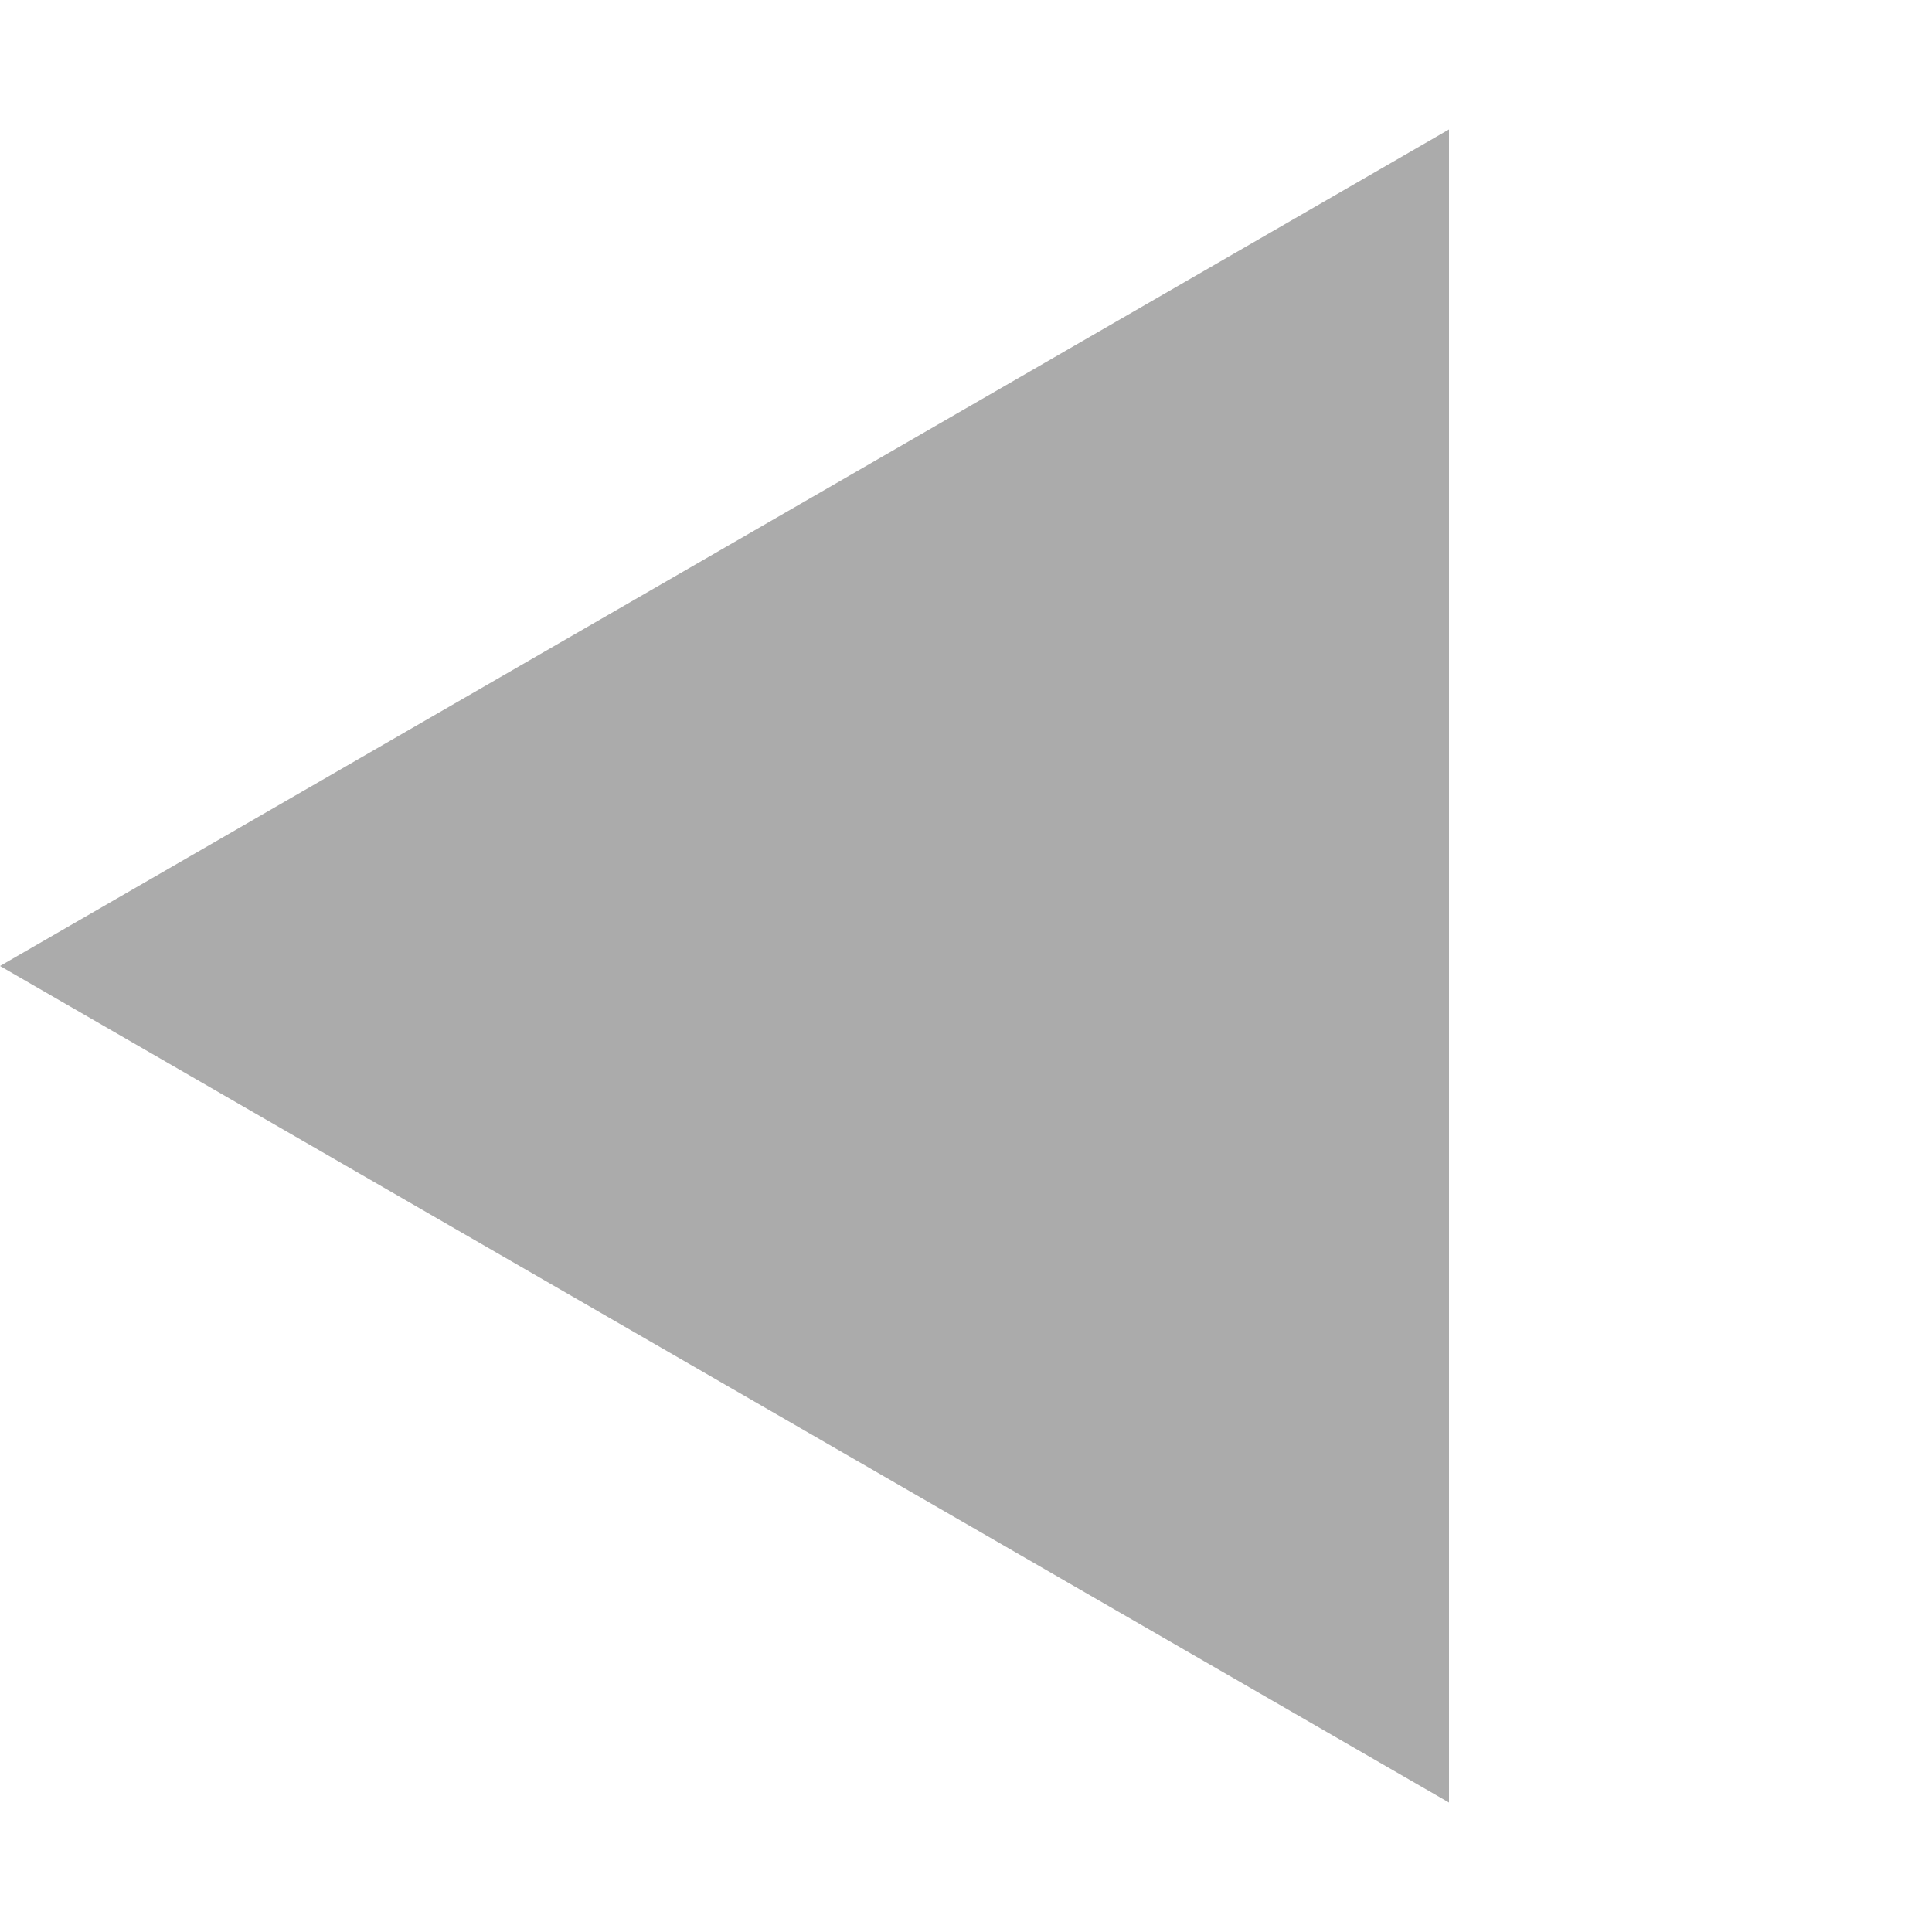
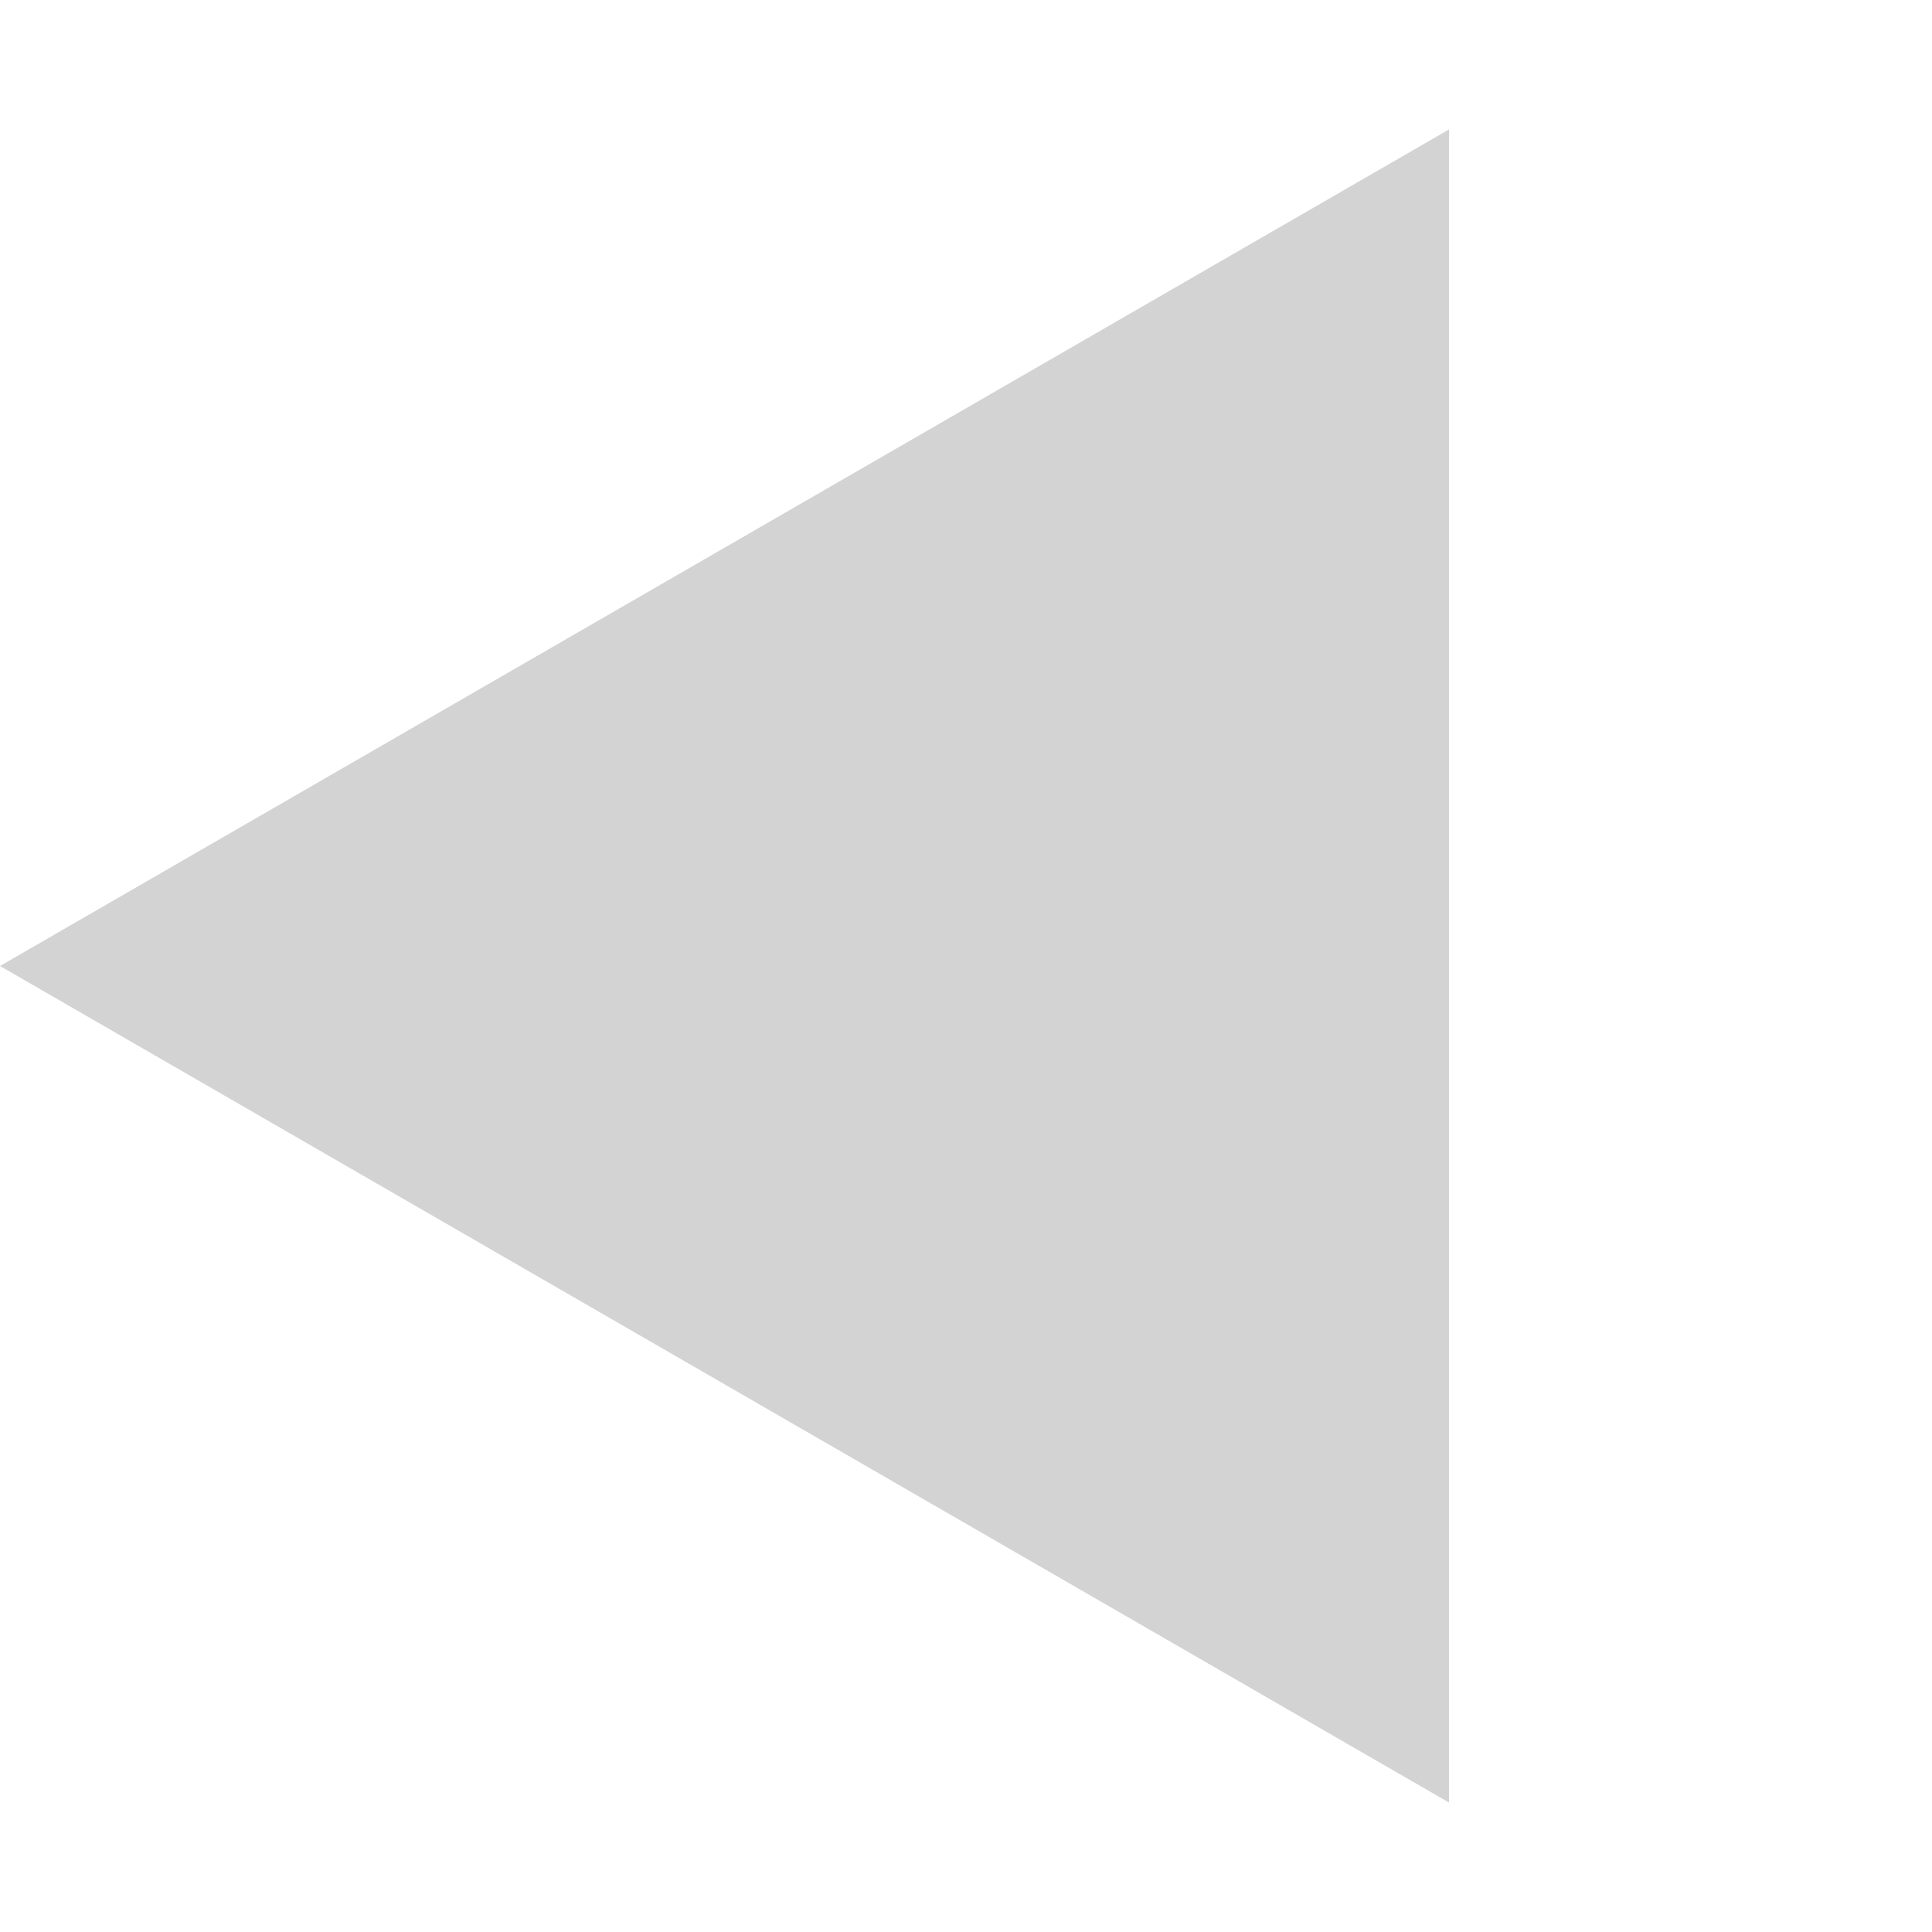
<svg xmlns="http://www.w3.org/2000/svg" width="34" height="34" viewBox="0 0 34 34" fill="none">
-   <path d="M0 17L25.5 31.722L25.5 2.278L0 17Z" fill="#ABABAB" />
+   <path d="M0 17L25.5 31.722L25.5 2.278L0 17Z" fill="#D3D3D3" />
</svg>
